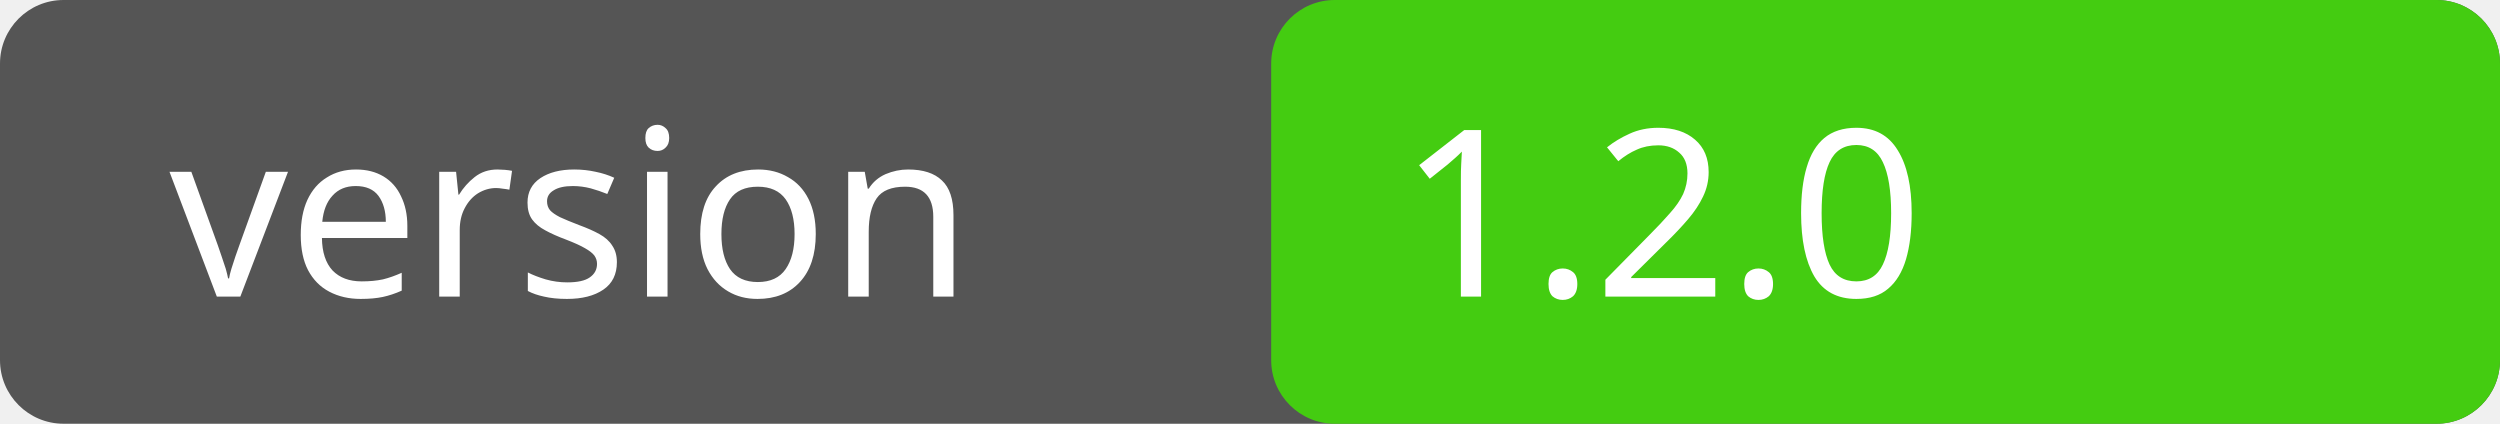
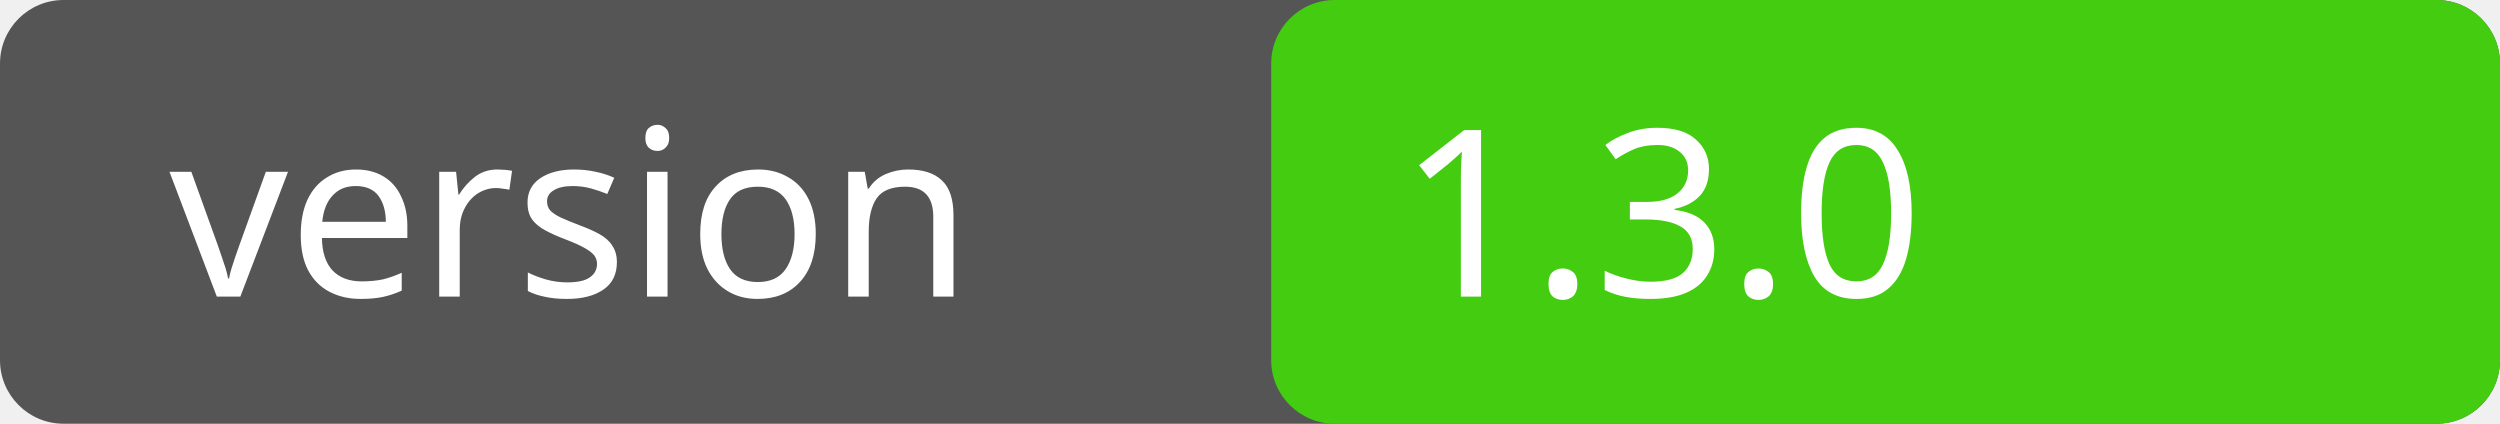
<svg xmlns="http://www.w3.org/2000/svg" width="118" height="20">
  <rect width="118" height="20" rx="3" fill="#555" />
  <rect x="60" width="58" height="20" rx="3" fill="#4c1" />
  <text x="8" y="14" fill="#fff" font-family="Verdana" font-size="11">version</text>
-   <text x="66" y="14" fill="#fff" font-family="Verdana" font-size="11">1.2.0</text>
+   <text x="66" y="14" fill="#fff" font-family="Verdana" font-size="11">1.3.0</text>
</svg>
